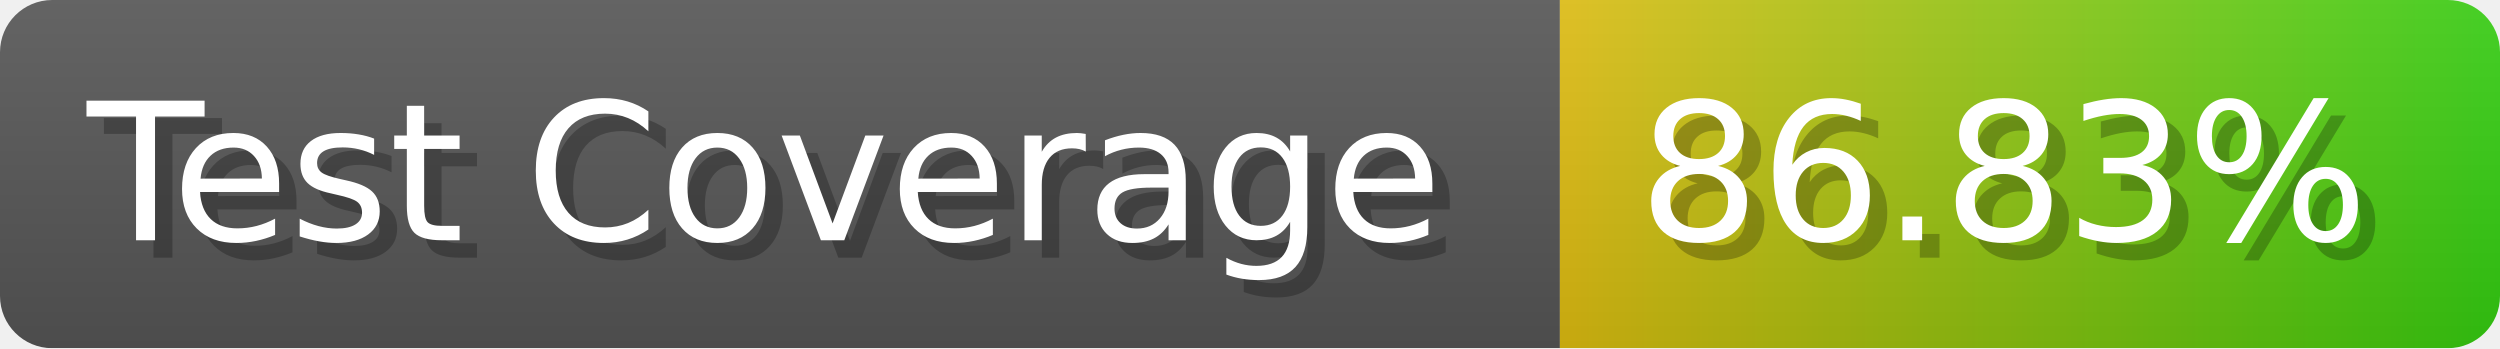
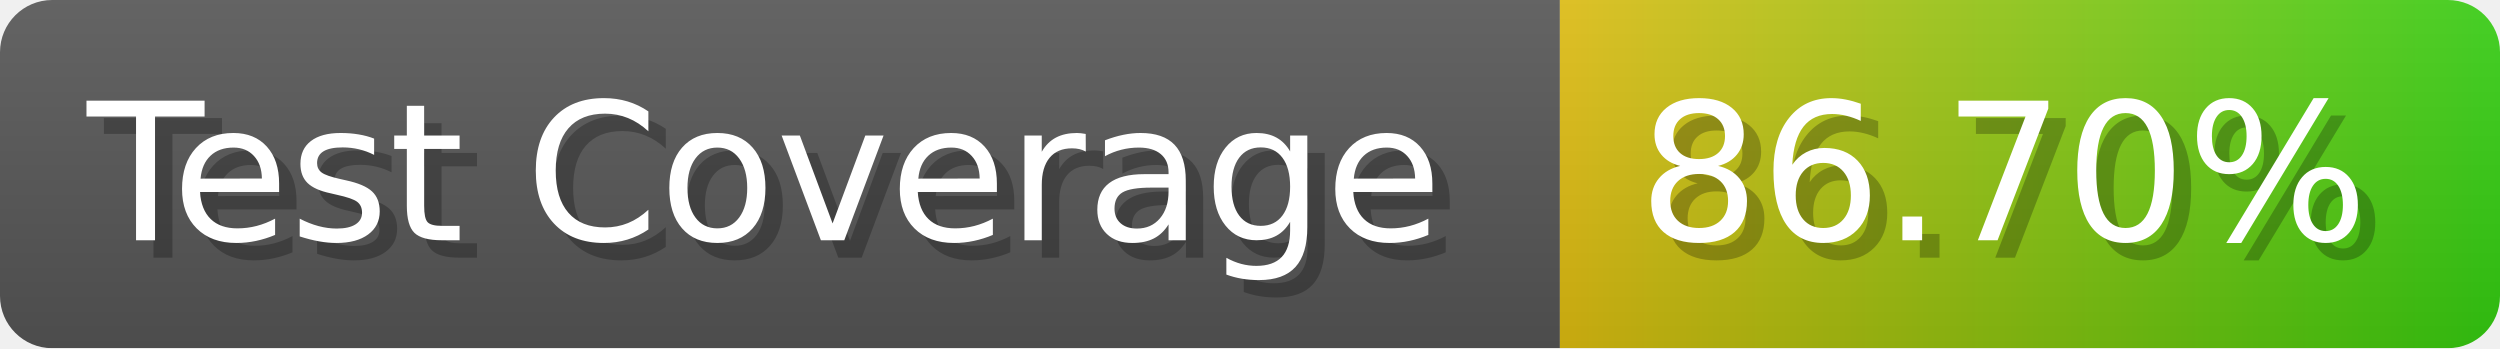
- <svg xmlns="http://www.w3.org/2000/svg" width="143.6" height="20" viewBox="0 0 1436 200" role="img" aria-label="Test Coverage: 86.83%">
+ <svg xmlns="http://www.w3.org/2000/svg" width="143.6" height="20" viewBox="0 0 1436 200" role="img" aria-label="Test Coverage: 86.70%">
  <linearGradient id="a" x2="0" y2="100%">
    <stop offset="0" stop-opacity=".1" stop-color="#EEE" />
    <stop offset="1" stop-opacity=".1" />
  </linearGradient>
  <mask id="m">
    <rect width="1436" height="200" rx="30" fill="#FFF" />
  </mask>
  <g mask="url(#m)">
    <rect width="896" height="200" fill="#555" />
    <rect width="540" height="200" fill="url(#x)" x="896" />
    <rect width="1436" height="200" fill="url(#a)" />
  </g>
  <g aria-hidden="true" fill="#fff" text-anchor="start" font-family="Verdana,DejaVu Sans,sans-serif" font-size="110">
    <text x="60" y="148" textLength="796" fill="#000" opacity="0.25">Test Coverage</text>
    <text x="50" y="138" textLength="796">Test Coverage</text>
-     <text x="951" y="148" textLength="440" fill="#000" opacity="0.25">86.83%</text>
-     <text x="941" y="138" textLength="440">86.83%</text>
+     <text x="951" y="148" textLength="440" fill="#000" opacity="0.25">86.70%</text>
+     <text x="941" y="138" textLength="440">86.70%</text>
  </g>
  <linearGradient id="x" x1="0%" y1="0%" x2="100%" y2="0%">
    <stop offset="0%" style="stop-color:#DB1" />
    <stop offset="100%" style="stop-color:#3C1" />
  </linearGradient>
</svg>
